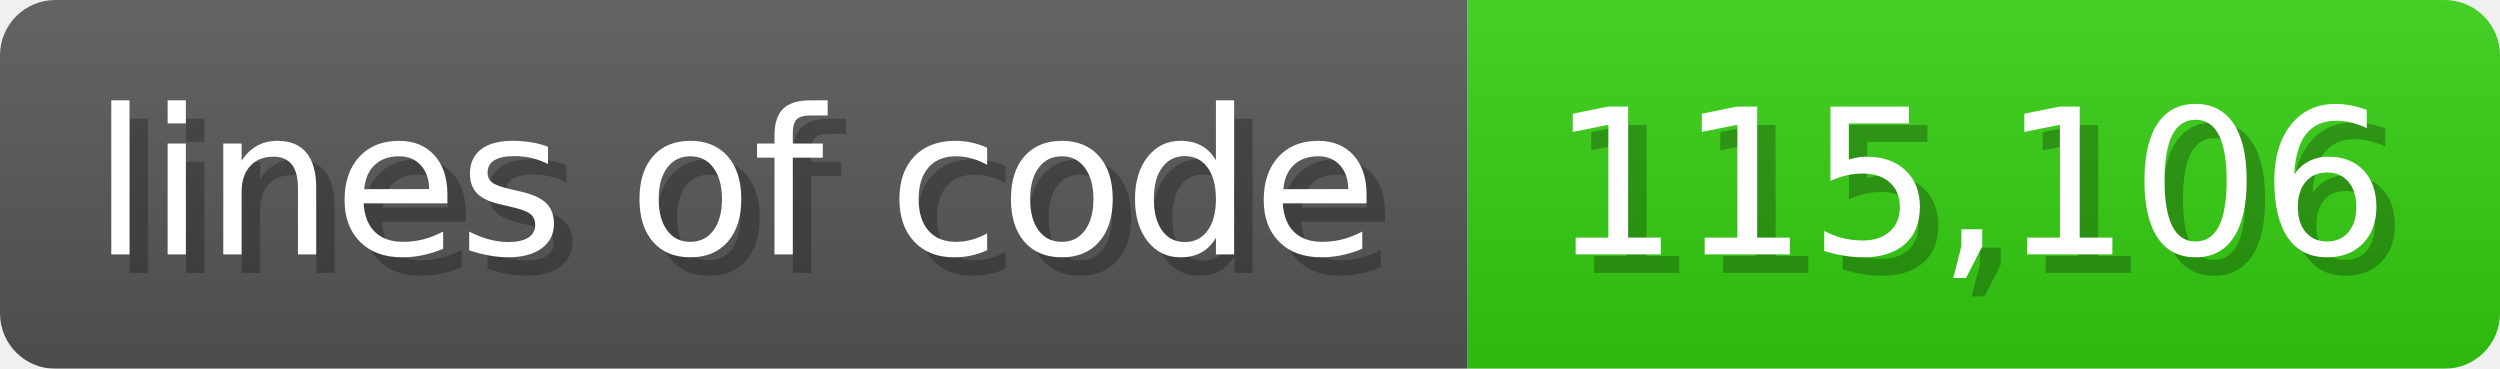
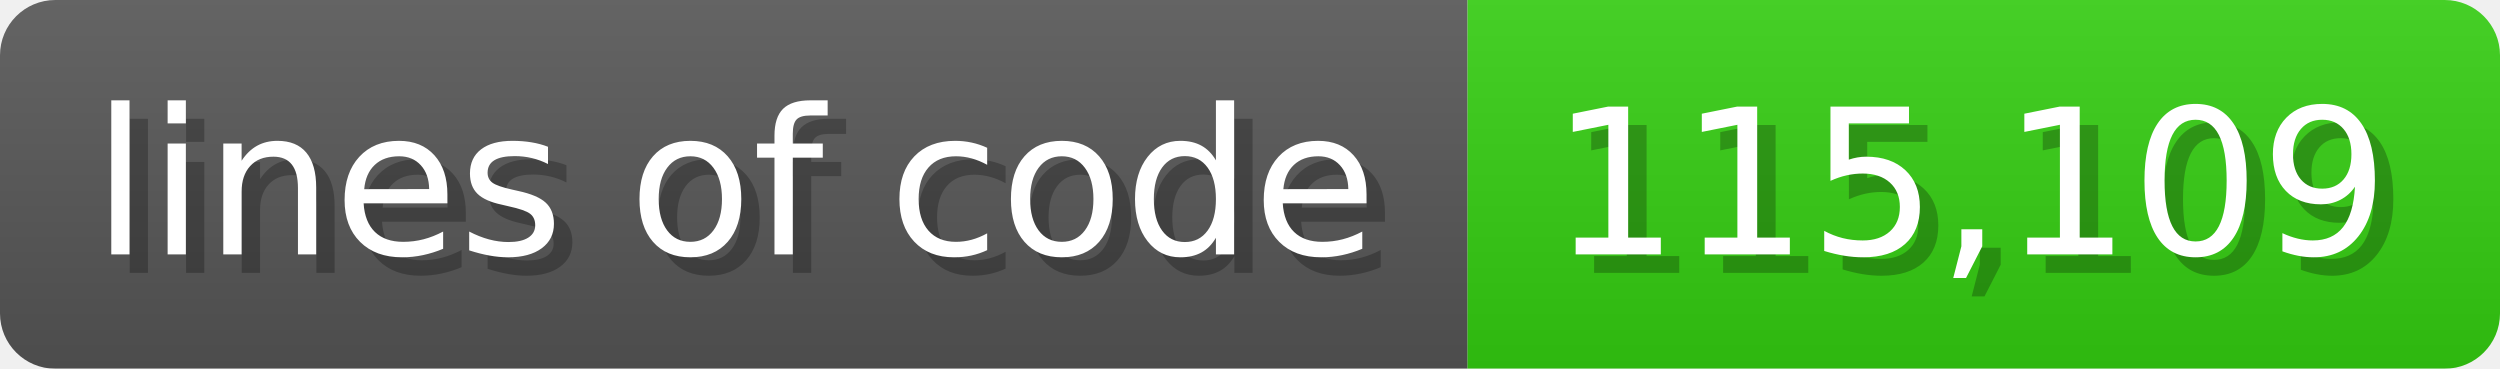
<svg xmlns="http://www.w3.org/2000/svg" width="135.6" height="20" viewBox="0 0 1356 200">
  <linearGradient id="a" x2="0" y2="100%">
    <stop offset="0" stop-opacity=".1" stop-color="#EEE" />
    <stop offset="1" stop-opacity=".1" />
  </linearGradient>
  <mask id="m">
    <rect width="1356" height="200" rx="30" fill="#FFF" />
  </mask>
  <g mask="url(#m)">
    <rect width="796" height="200" fill="#555" />
    <rect width="560" height="200" fill="#3C1" x="796" />
    <rect width="1356" height="200" fill="url(#a)" />
  </g>
  <g fill="#fff" text-anchor="start" font-family="Verdana,DejaVu Sans,sans-serif" font-size="110">
    <text x="60" y="148" textLength="696" fill="#000" opacity="0.25">lines of code</text>
    <text x="50" y="138" textLength="696">lines of code</text>
-     <text x="851" y="148" textLength="460" fill="#000" opacity="0.25">115,106</text>
-     <text x="841" y="138" textLength="460">115,106</text>
+     <text x="851" y="148" textLength="460" fill="#000" opacity="0.25">115,109</text>
+     <text x="841" y="138" textLength="460">115,109</text>
  </g>
</svg>
